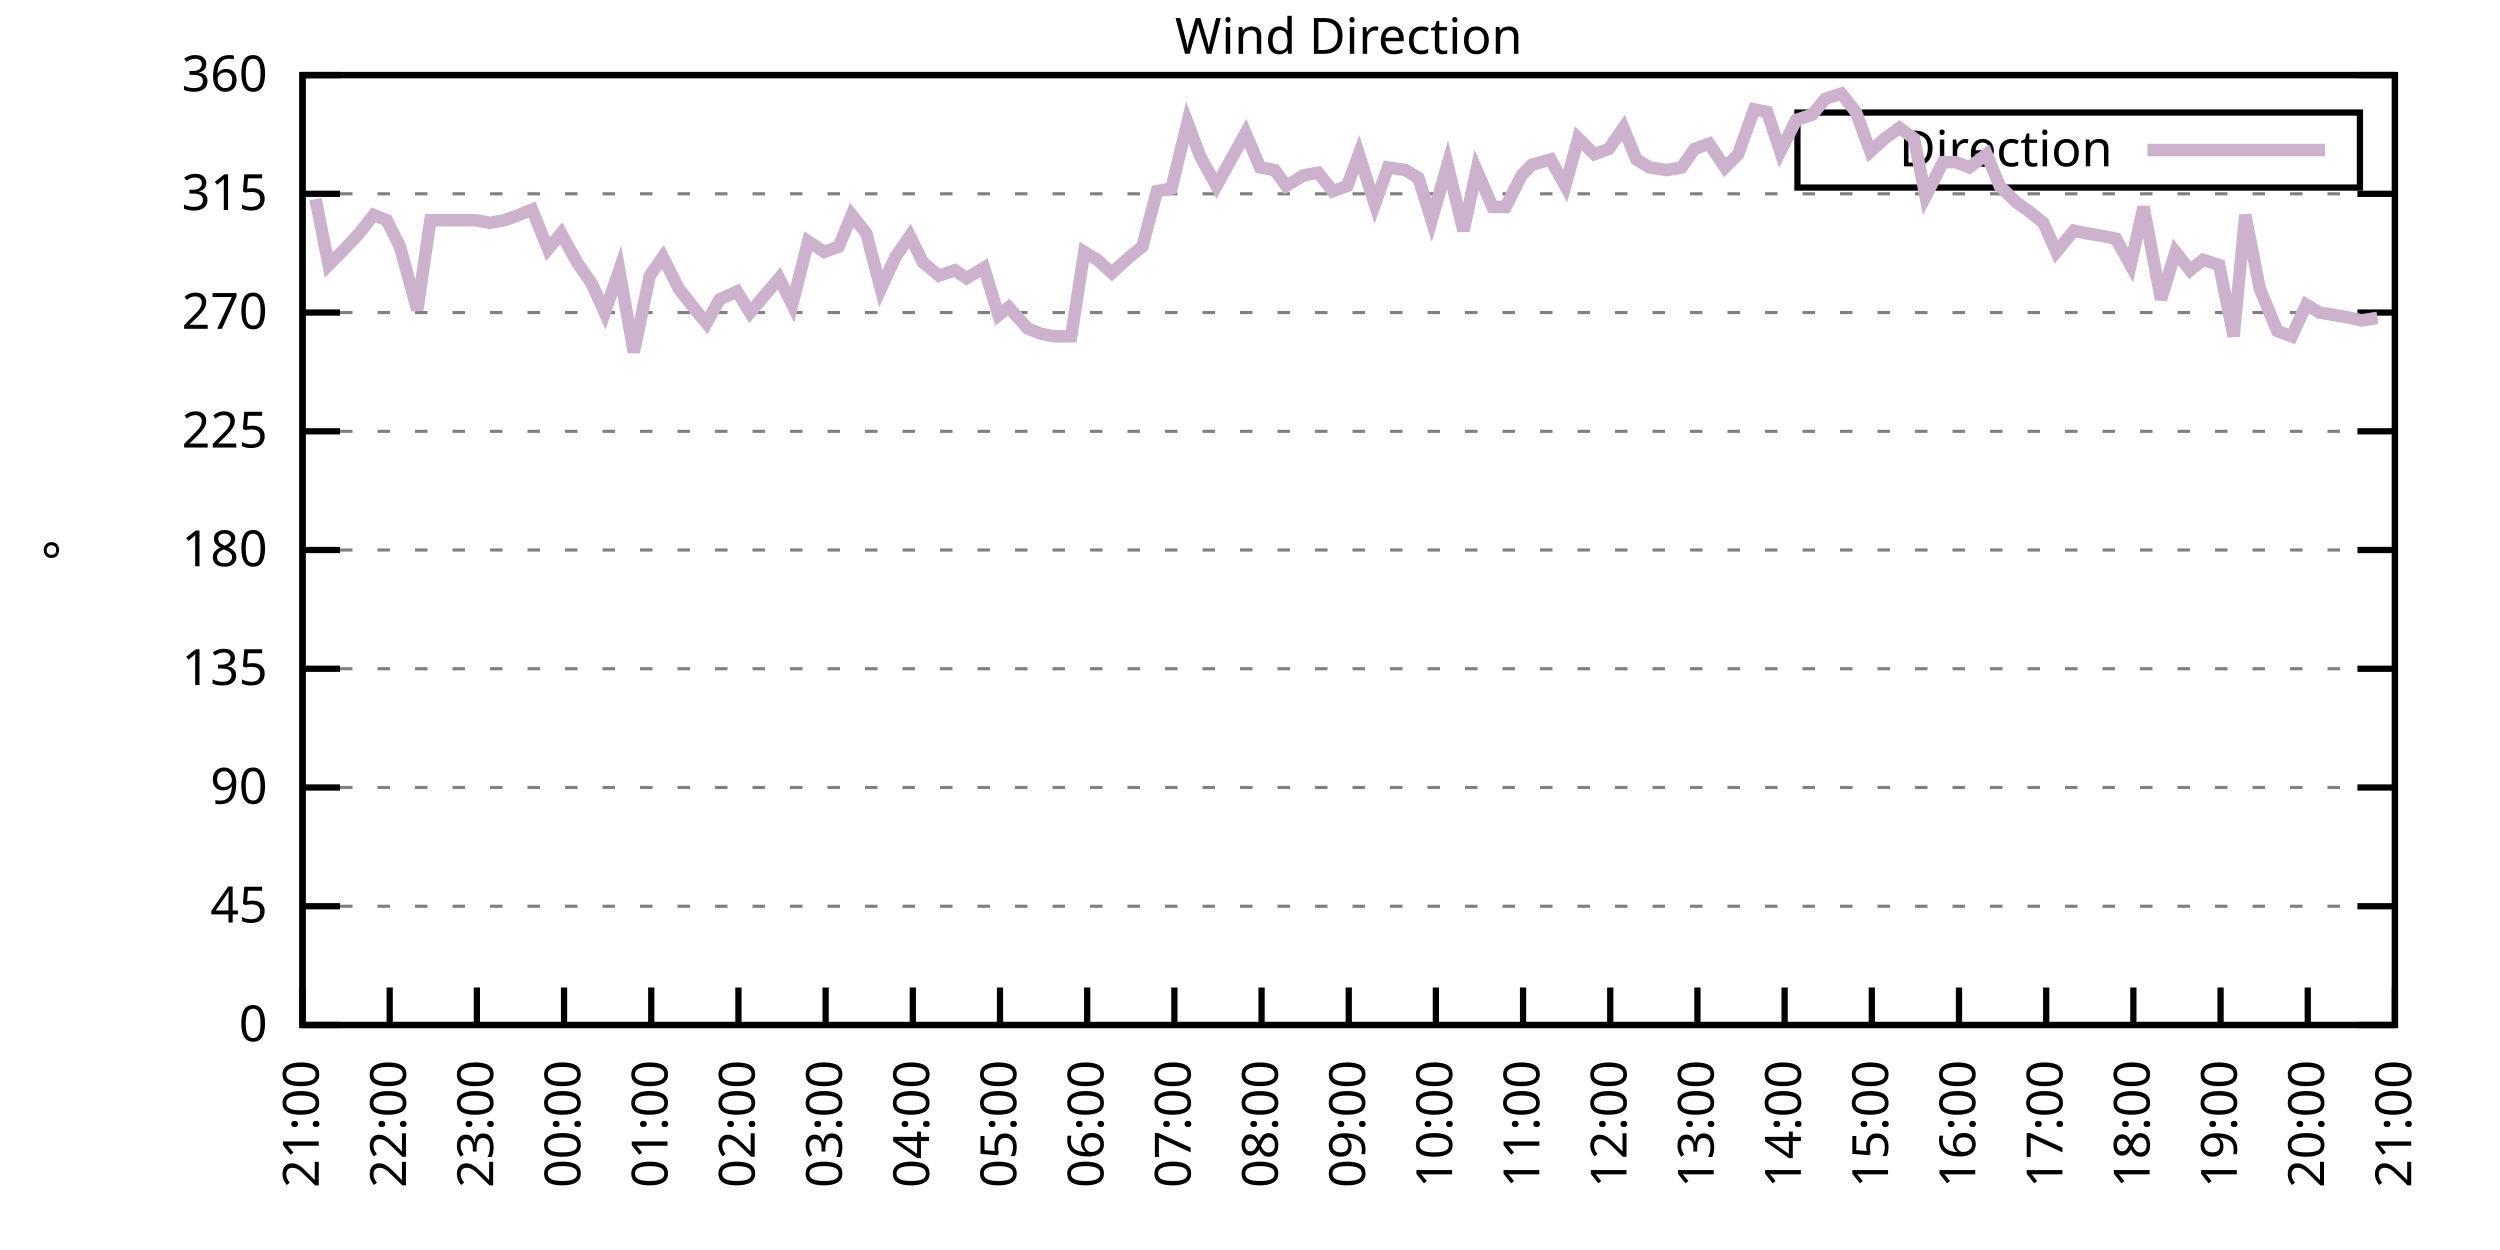
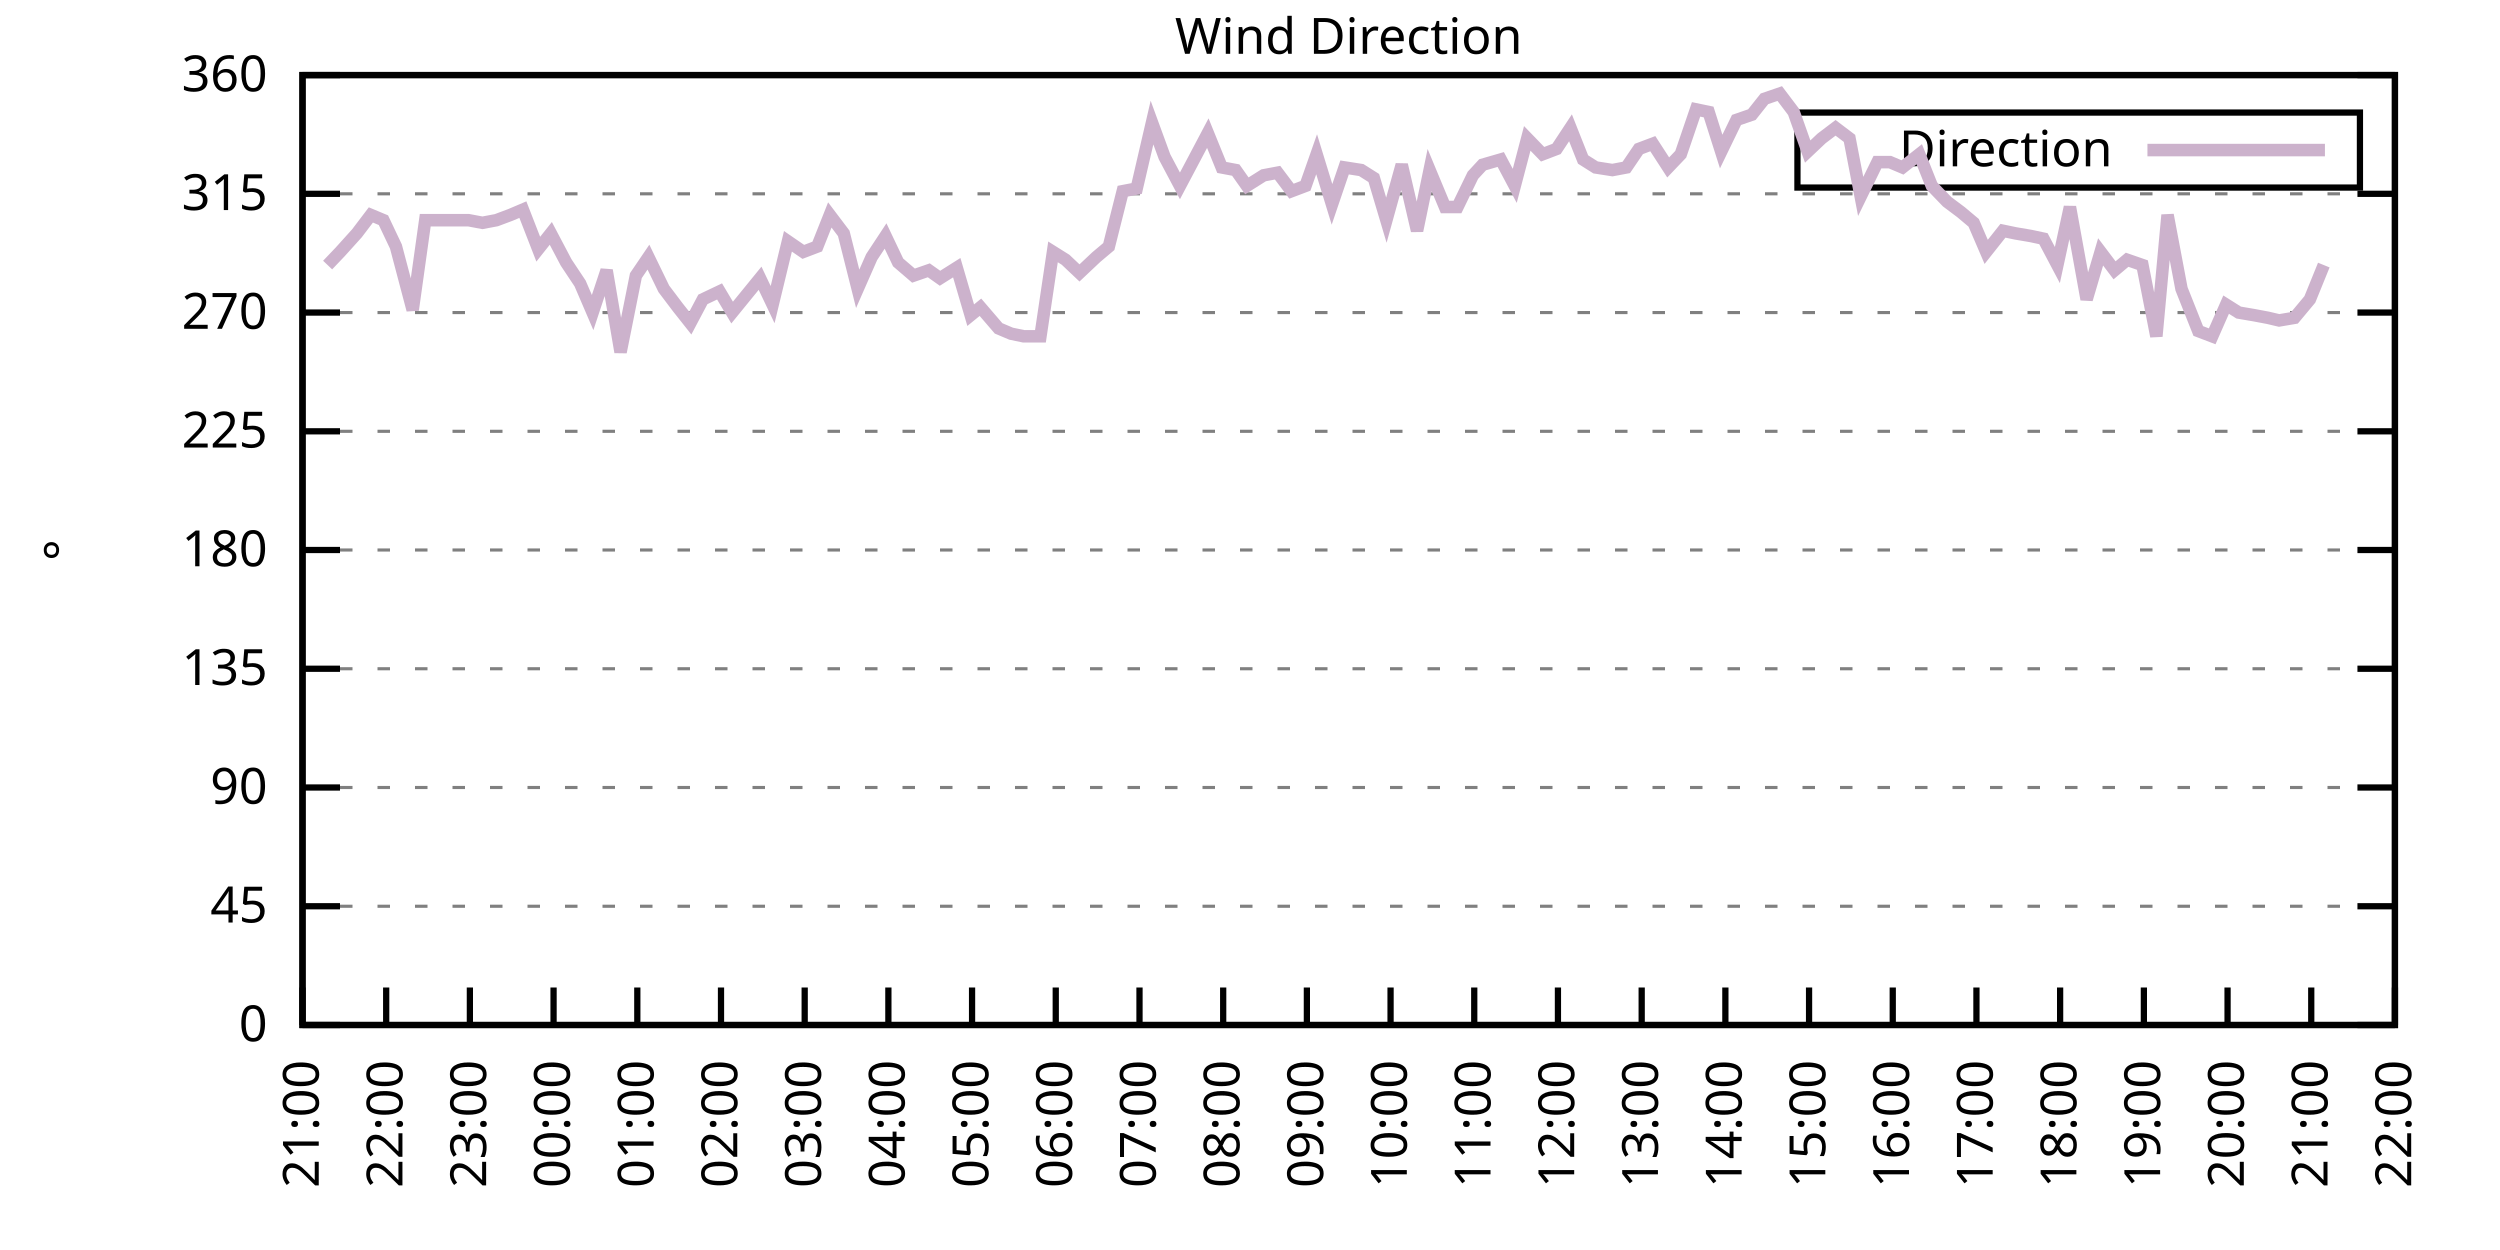
<svg xmlns="http://www.w3.org/2000/svg" xmlns:xlink="http://www.w3.org/1999/xlink" width="400" height="200" viewBox="0 0 400 200">
  <g id="gnuplot_canvas">
    <rect x="0" y="0" width="400" height="200" fill="none" />
    <defs>
      <circle id="gpDot" r="0.5" stroke-width="0.5" stroke="currentColor" />
      <path id="gpPt0" stroke-width="0.333" stroke="currentColor" d="M-1,0 h2 M0,-1 v2" />
      <path id="gpPt1" stroke-width="0.333" stroke="currentColor" d="M-1,-1 L1,1 M1,-1 L-1,1" />
      <path id="gpPt2" stroke-width="0.333" stroke="currentColor" d="M-1,0 L1,0 M0,-1 L0,1 M-1,-1 L1,1 M-1,1 L1,-1" />
      <rect id="gpPt3" stroke-width="0.333" stroke="currentColor" x="-1" y="-1" width="2" height="2" />
      <rect id="gpPt4" stroke-width="0.333" stroke="currentColor" fill="currentColor" x="-1" y="-1" width="2" height="2" />
      <circle id="gpPt5" stroke-width="0.333" stroke="currentColor" cx="0" cy="0" r="1" />
      <use xlink:href="#gpPt5" id="gpPt6" fill="currentColor" stroke="none" />
      <path id="gpPt7" stroke-width="0.333" stroke="currentColor" d="M0,-1.33 L-1.33,0.67 L1.33,0.67 z" />
      <use xlink:href="#gpPt7" id="gpPt8" fill="currentColor" stroke="none" />
      <use xlink:href="#gpPt7" id="gpPt9" stroke="currentColor" transform="rotate(180)" />
      <use xlink:href="#gpPt9" id="gpPt10" fill="currentColor" stroke="none" />
      <use xlink:href="#gpPt3" id="gpPt11" stroke="currentColor" transform="rotate(45)" />
      <use xlink:href="#gpPt11" id="gpPt12" fill="currentColor" stroke="none" />
      <path id="gpPt13" stroke-width="0.333" stroke="currentColor" d="M0,1.330 L1.265,0.411 L0.782,-1.067 L-0.782,-1.076 L-1.265,0.411 z" />
      <use xlink:href="#gpPt13" id="gpPt14" fill="currentColor" stroke="none" />
      <filter id="textbox" filterUnits="objectBoundingBox" x="0" y="0" height="1" width="1">
        <feFlood flood-color="white" flood-opacity="1" result="bgnd" />
        <feComposite in="SourceGraphic" in2="bgnd" operator="atop" />
      </filter>
      <filter id="greybox" filterUnits="objectBoundingBox" x="0" y="0" height="1" width="1">
        <feFlood flood-color="lightgrey" flood-opacity="1" result="grey" />
        <feComposite in="SourceGraphic" in2="grey" operator="atop" />
      </filter>
    </defs>
    <g fill="none" color="white" stroke="currentColor" stroke-width="1.00" stroke-linecap="butt" stroke-linejoin="miter">
</g>
    <g fill="none" color="black" stroke="currentColor" stroke-width="1.00" stroke-linecap="butt" stroke-linejoin="miter">
      <g stroke="none" shape-rendering="crispEdges">
        <polygon fill="rgb(255, 255, 255)" points="48.40,164.00 383.18,164.00 383.18,12.02 48.40,12.02 " />
      </g>
    </g>
    <g fill="none" color="black" stroke="currentColor" stroke-width="1.00" stroke-linecap="butt" stroke-linejoin="miter">
</g>
    <g fill="none" color="black" stroke="black" stroke-width="0.50" stroke-linecap="butt" stroke-linejoin="miter">
</g>
    <g fill="none" color="gray" stroke="currentColor" stroke-width="0.50" stroke-linecap="butt" stroke-linejoin="miter">
      <path stroke="gray" stroke-dasharray="2,4" class="gridline" d="M48.40,164.00 L383.19,164.00  " />
    </g>
    <g fill="none" color="gray" stroke="gray" stroke-width="1.00" stroke-linecap="butt" stroke-linejoin="miter">
</g>
    <g fill="none" color="black" stroke="currentColor" stroke-width="1.00" stroke-linecap="butt" stroke-linejoin="miter">
      <path stroke="black" d="M48.40,164.00 L54.40,164.00 M383.19,164.00 L377.19,164.00  " />
      <g transform="translate(42.80,166.60)" stroke="none" fill="black" font-family="Sans" font-size="8.00" text-anchor="end">
        <text>
          <tspan font-family="Sans"> 0</tspan>
        </text>
      </g>
    </g>
    <g fill="none" color="black" stroke="currentColor" stroke-width="1.00" stroke-linecap="butt" stroke-linejoin="miter">
</g>
    <g fill="none" color="black" stroke="black" stroke-width="0.50" stroke-linecap="butt" stroke-linejoin="miter">
</g>
    <g fill="none" color="gray" stroke="currentColor" stroke-width="0.50" stroke-linecap="butt" stroke-linejoin="miter">
      <path stroke="gray" stroke-dasharray="2,4" class="gridline" d="M48.40,145.00 L383.19,145.00  " />
    </g>
    <g fill="none" color="gray" stroke="gray" stroke-width="1.00" stroke-linecap="butt" stroke-linejoin="miter">
</g>
    <g fill="none" color="black" stroke="currentColor" stroke-width="1.00" stroke-linecap="butt" stroke-linejoin="miter">
      <path stroke="black" d="M48.40,145.00 L54.40,145.00 M383.19,145.00 L377.19,145.00  " />
      <g transform="translate(42.80,147.60)" stroke="none" fill="black" font-family="Sans" font-size="8.00" text-anchor="end">
        <text>
          <tspan font-family="Sans"> 45</tspan>
        </text>
      </g>
    </g>
    <g fill="none" color="black" stroke="currentColor" stroke-width="1.00" stroke-linecap="butt" stroke-linejoin="miter">
</g>
    <g fill="none" color="black" stroke="black" stroke-width="0.50" stroke-linecap="butt" stroke-linejoin="miter">
</g>
    <g fill="none" color="gray" stroke="currentColor" stroke-width="0.50" stroke-linecap="butt" stroke-linejoin="miter">
      <path stroke="gray" stroke-dasharray="2,4" class="gridline" d="M48.40,126.00 L383.19,126.00  " />
    </g>
    <g fill="none" color="gray" stroke="gray" stroke-width="1.00" stroke-linecap="butt" stroke-linejoin="miter">
</g>
    <g fill="none" color="black" stroke="currentColor" stroke-width="1.00" stroke-linecap="butt" stroke-linejoin="miter">
      <path stroke="black" d="M48.40,126.00 L54.40,126.00 M383.19,126.00 L377.19,126.00  " />
      <g transform="translate(42.80,128.60)" stroke="none" fill="black" font-family="Sans" font-size="8.00" text-anchor="end">
        <text>
          <tspan font-family="Sans"> 90</tspan>
        </text>
      </g>
    </g>
    <g fill="none" color="black" stroke="currentColor" stroke-width="1.00" stroke-linecap="butt" stroke-linejoin="miter">
</g>
    <g fill="none" color="black" stroke="black" stroke-width="0.50" stroke-linecap="butt" stroke-linejoin="miter">
</g>
    <g fill="none" color="gray" stroke="currentColor" stroke-width="0.50" stroke-linecap="butt" stroke-linejoin="miter">
      <path stroke="gray" stroke-dasharray="2,4" class="gridline" d="M48.40,107.00 L383.19,107.00  " />
    </g>
    <g fill="none" color="gray" stroke="gray" stroke-width="1.00" stroke-linecap="butt" stroke-linejoin="miter">
</g>
    <g fill="none" color="black" stroke="currentColor" stroke-width="1.00" stroke-linecap="butt" stroke-linejoin="miter">
      <path stroke="black" d="M48.40,107.00 L54.40,107.00 M383.19,107.00 L377.19,107.00  " />
      <g transform="translate(42.80,109.60)" stroke="none" fill="black" font-family="Sans" font-size="8.00" text-anchor="end">
        <text>
          <tspan font-family="Sans"> 135</tspan>
        </text>
      </g>
    </g>
    <g fill="none" color="black" stroke="currentColor" stroke-width="1.00" stroke-linecap="butt" stroke-linejoin="miter">
</g>
    <g fill="none" color="black" stroke="black" stroke-width="0.50" stroke-linecap="butt" stroke-linejoin="miter">
</g>
    <g fill="none" color="gray" stroke="currentColor" stroke-width="0.50" stroke-linecap="butt" stroke-linejoin="miter">
      <path stroke="gray" stroke-dasharray="2,4" class="gridline" d="M48.40,88.00 L383.19,88.00  " />
    </g>
    <g fill="none" color="gray" stroke="gray" stroke-width="1.00" stroke-linecap="butt" stroke-linejoin="miter">
</g>
    <g fill="none" color="black" stroke="currentColor" stroke-width="1.00" stroke-linecap="butt" stroke-linejoin="miter">
      <path stroke="black" d="M48.40,88.00 L54.40,88.00 M383.19,88.00 L377.19,88.00  " />
      <g transform="translate(42.80,90.60)" stroke="none" fill="black" font-family="Sans" font-size="8.00" text-anchor="end">
        <text>
          <tspan font-family="Sans"> 180</tspan>
        </text>
      </g>
    </g>
    <g fill="none" color="black" stroke="currentColor" stroke-width="1.00" stroke-linecap="butt" stroke-linejoin="miter">
</g>
    <g fill="none" color="black" stroke="black" stroke-width="0.50" stroke-linecap="butt" stroke-linejoin="miter">
</g>
    <g fill="none" color="gray" stroke="currentColor" stroke-width="0.50" stroke-linecap="butt" stroke-linejoin="miter">
      <path stroke="gray" stroke-dasharray="2,4" class="gridline" d="M48.40,69.01 L383.19,69.01  " />
    </g>
    <g fill="none" color="gray" stroke="gray" stroke-width="1.00" stroke-linecap="butt" stroke-linejoin="miter">
</g>
    <g fill="none" color="black" stroke="currentColor" stroke-width="1.00" stroke-linecap="butt" stroke-linejoin="miter">
      <path stroke="black" d="M48.40,69.01 L54.40,69.01 M383.19,69.01 L377.19,69.01  " />
      <g transform="translate(42.80,71.61)" stroke="none" fill="black" font-family="Sans" font-size="8.00" text-anchor="end">
        <text>
          <tspan font-family="Sans"> 225</tspan>
        </text>
      </g>
    </g>
    <g fill="none" color="black" stroke="currentColor" stroke-width="1.00" stroke-linecap="butt" stroke-linejoin="miter">
</g>
    <g fill="none" color="black" stroke="black" stroke-width="0.50" stroke-linecap="butt" stroke-linejoin="miter">
</g>
    <g fill="none" color="gray" stroke="currentColor" stroke-width="0.50" stroke-linecap="butt" stroke-linejoin="miter">
      <path stroke="gray" stroke-dasharray="2,4" class="gridline" d="M48.40,50.01 L383.19,50.01  " />
    </g>
    <g fill="none" color="gray" stroke="gray" stroke-width="1.00" stroke-linecap="butt" stroke-linejoin="miter">
</g>
    <g fill="none" color="black" stroke="currentColor" stroke-width="1.00" stroke-linecap="butt" stroke-linejoin="miter">
      <path stroke="black" d="M48.40,50.01 L54.40,50.01 M383.19,50.01 L377.19,50.01  " />
      <g transform="translate(42.80,52.61)" stroke="none" fill="black" font-family="Sans" font-size="8.00" text-anchor="end">
        <text>
          <tspan font-family="Sans"> 270</tspan>
        </text>
      </g>
    </g>
    <g fill="none" color="black" stroke="currentColor" stroke-width="1.00" stroke-linecap="butt" stroke-linejoin="miter">
</g>
    <g fill="none" color="black" stroke="black" stroke-width="0.50" stroke-linecap="butt" stroke-linejoin="miter">
</g>
    <g fill="none" color="gray" stroke="currentColor" stroke-width="0.50" stroke-linecap="butt" stroke-linejoin="miter">
      <path stroke="gray" stroke-dasharray="2,4" class="gridline" d="M48.40,31.01 L383.19,31.01  " />
    </g>
    <g fill="none" color="gray" stroke="gray" stroke-width="1.00" stroke-linecap="butt" stroke-linejoin="miter">
</g>
    <g fill="none" color="black" stroke="currentColor" stroke-width="1.00" stroke-linecap="butt" stroke-linejoin="miter">
      <path stroke="black" d="M48.40,31.01 L54.40,31.01 M383.19,31.01 L377.19,31.01  " />
      <g transform="translate(42.80,33.61)" stroke="none" fill="black" font-family="Sans" font-size="8.00" text-anchor="end">
        <text>
          <tspan font-family="Sans"> 315</tspan>
        </text>
      </g>
    </g>
    <g fill="none" color="black" stroke="currentColor" stroke-width="1.00" stroke-linecap="butt" stroke-linejoin="miter">
</g>
    <g fill="none" color="black" stroke="black" stroke-width="0.50" stroke-linecap="butt" stroke-linejoin="miter">
</g>
    <g fill="none" color="gray" stroke="currentColor" stroke-width="0.50" stroke-linecap="butt" stroke-linejoin="miter">
      <path stroke="gray" stroke-dasharray="2,4" class="gridline" d="M48.40,12.01 L383.19,12.01  " />
    </g>
    <g fill="none" color="gray" stroke="gray" stroke-width="1.00" stroke-linecap="butt" stroke-linejoin="miter">
</g>
    <g fill="none" color="black" stroke="currentColor" stroke-width="1.00" stroke-linecap="butt" stroke-linejoin="miter">
      <path stroke="black" d="M48.40,12.01 L54.40,12.01 M383.19,12.01 L377.19,12.01  " />
      <g transform="translate(42.80,14.61)" stroke="none" fill="black" font-family="Sans" font-size="8.00" text-anchor="end">
        <text>
          <tspan font-family="Sans"> 360</tspan>
        </text>
      </g>
    </g>
    <g fill="none" color="black" stroke="currentColor" stroke-width="1.00" stroke-linecap="butt" stroke-linejoin="miter">
      <path stroke="black" d="M48.40,164.00 L48.40,158.00  " />
      <g transform="translate(51.00,169.60) rotate(270.00)" stroke="none" fill="black" font-family="Sans" font-size="8.00" text-anchor="end">
        <text>
          <tspan font-family="Sans">21:00</tspan>
        </text>
      </g>
    </g>
    <g fill="none" color="black" stroke="currentColor" stroke-width="1.00" stroke-linecap="butt" stroke-linejoin="miter">
-       <path stroke="black" d="M62.35,164.00 L62.35,158.00  " />
-       <g transform="translate(64.95,169.60) rotate(270.00)" stroke="none" fill="black" font-family="Sans" font-size="8.00" text-anchor="end">
+       <path stroke="black" d="M61.79,164.00 L61.79,158.00  " />
+       <g transform="translate(64.39,169.60) rotate(270.00)" stroke="none" fill="black" font-family="Sans" font-size="8.00" text-anchor="end">
        <text>
          <tspan font-family="Sans">22:00</tspan>
        </text>
      </g>
    </g>
    <g fill="none" color="black" stroke="currentColor" stroke-width="1.00" stroke-linecap="butt" stroke-linejoin="miter">
-       <path stroke="black" d="M76.30,164.00 L76.30,158.00  " />
-       <g transform="translate(78.90,169.60) rotate(270.00)" stroke="none" fill="black" font-family="Sans" font-size="8.00" text-anchor="end">
+       <path stroke="black" d="M75.18,164.00 L75.18,158.00  " />
+       <g transform="translate(77.78,169.60) rotate(270.00)" stroke="none" fill="black" font-family="Sans" font-size="8.00" text-anchor="end">
        <text>
          <tspan font-family="Sans">23:00</tspan>
        </text>
      </g>
    </g>
    <g fill="none" color="black" stroke="currentColor" stroke-width="1.00" stroke-linecap="butt" stroke-linejoin="miter">
-       <path stroke="black" d="M90.25,164.00 L90.25,158.00  " />
-       <g transform="translate(92.85,169.60) rotate(270.00)" stroke="none" fill="black" font-family="Sans" font-size="8.00" text-anchor="end">
+       <path stroke="black" d="M88.57,164.00 L88.57,158.00  " />
+       <g transform="translate(91.17,169.60) rotate(270.00)" stroke="none" fill="black" font-family="Sans" font-size="8.00" text-anchor="end">
        <text>
          <tspan font-family="Sans">00:00</tspan>
        </text>
      </g>
    </g>
    <g fill="none" color="black" stroke="currentColor" stroke-width="1.00" stroke-linecap="butt" stroke-linejoin="miter">
-       <path stroke="black" d="M104.20,164.00 L104.20,158.00  " />
-       <g transform="translate(106.80,169.60) rotate(270.00)" stroke="none" fill="black" font-family="Sans" font-size="8.00" text-anchor="end">
+       <path stroke="black" d="M101.97,164.00 L101.97,158.00  " />
+       <g transform="translate(104.57,169.60) rotate(270.00)" stroke="none" fill="black" font-family="Sans" font-size="8.00" text-anchor="end">
        <text>
          <tspan font-family="Sans">01:00</tspan>
        </text>
      </g>
    </g>
    <g fill="none" color="black" stroke="currentColor" stroke-width="1.00" stroke-linecap="butt" stroke-linejoin="miter">
-       <path stroke="black" d="M118.15,164.00 L118.15,158.00  " />
-       <g transform="translate(120.75,169.60) rotate(270.00)" stroke="none" fill="black" font-family="Sans" font-size="8.00" text-anchor="end">
+       <path stroke="black" d="M115.36,164.00 L115.36,158.00  " />
+       <g transform="translate(117.96,169.60) rotate(270.00)" stroke="none" fill="black" font-family="Sans" font-size="8.00" text-anchor="end">
        <text>
          <tspan font-family="Sans">02:00</tspan>
        </text>
      </g>
    </g>
    <g fill="none" color="black" stroke="currentColor" stroke-width="1.00" stroke-linecap="butt" stroke-linejoin="miter">
-       <path stroke="black" d="M132.10,164.00 L132.10,158.00  " />
-       <g transform="translate(134.70,169.60) rotate(270.00)" stroke="none" fill="black" font-family="Sans" font-size="8.00" text-anchor="end">
+       <path stroke="black" d="M128.75,164.00 L128.75,158.00  " />
+       <g transform="translate(131.35,169.60) rotate(270.00)" stroke="none" fill="black" font-family="Sans" font-size="8.00" text-anchor="end">
        <text>
          <tspan font-family="Sans">03:00</tspan>
        </text>
      </g>
    </g>
    <g fill="none" color="black" stroke="currentColor" stroke-width="1.00" stroke-linecap="butt" stroke-linejoin="miter">
-       <path stroke="black" d="M146.05,164.00 L146.05,158.00  " />
-       <g transform="translate(148.65,169.60) rotate(270.00)" stroke="none" fill="black" font-family="Sans" font-size="8.00" text-anchor="end">
+       <path stroke="black" d="M142.14,164.00 L142.14,158.00  " />
+       <g transform="translate(144.74,169.60) rotate(270.00)" stroke="none" fill="black" font-family="Sans" font-size="8.00" text-anchor="end">
        <text>
          <tspan font-family="Sans">04:00</tspan>
        </text>
      </g>
    </g>
    <g fill="none" color="black" stroke="currentColor" stroke-width="1.00" stroke-linecap="butt" stroke-linejoin="miter">
-       <path stroke="black" d="M160.00,164.00 L160.00,158.00  " />
-       <g transform="translate(162.60,169.60) rotate(270.00)" stroke="none" fill="black" font-family="Sans" font-size="8.00" text-anchor="end">
+       <path stroke="black" d="M155.53,164.00 L155.53,158.00  " />
+       <g transform="translate(158.13,169.60) rotate(270.00)" stroke="none" fill="black" font-family="Sans" font-size="8.00" text-anchor="end">
        <text>
          <tspan font-family="Sans">05:00</tspan>
        </text>
      </g>
    </g>
    <g fill="none" color="black" stroke="currentColor" stroke-width="1.00" stroke-linecap="butt" stroke-linejoin="miter">
-       <path stroke="black" d="M173.95,164.00 L173.95,158.00  " />
-       <g transform="translate(176.55,169.60) rotate(270.00)" stroke="none" fill="black" font-family="Sans" font-size="8.00" text-anchor="end">
+       <path stroke="black" d="M168.92,164.00 L168.92,158.00  " />
+       <g transform="translate(171.52,169.60) rotate(270.00)" stroke="none" fill="black" font-family="Sans" font-size="8.00" text-anchor="end">
        <text>
          <tspan font-family="Sans">06:00</tspan>
        </text>
      </g>
    </g>
    <g fill="none" color="black" stroke="currentColor" stroke-width="1.00" stroke-linecap="butt" stroke-linejoin="miter">
-       <path stroke="black" d="M187.90,164.00 L187.90,158.00  " />
-       <g transform="translate(190.50,169.60) rotate(270.00)" stroke="none" fill="black" font-family="Sans" font-size="8.00" text-anchor="end">
+       <path stroke="black" d="M182.32,164.00 L182.32,158.00  " />
+       <g transform="translate(184.92,169.60) rotate(270.00)" stroke="none" fill="black" font-family="Sans" font-size="8.00" text-anchor="end">
        <text>
          <tspan font-family="Sans">07:00</tspan>
        </text>
      </g>
    </g>
    <g fill="none" color="black" stroke="currentColor" stroke-width="1.00" stroke-linecap="butt" stroke-linejoin="miter">
-       <path stroke="black" d="M201.85,164.00 L201.85,158.00  " />
-       <g transform="translate(204.45,169.60) rotate(270.00)" stroke="none" fill="black" font-family="Sans" font-size="8.00" text-anchor="end">
+       <path stroke="black" d="M195.71,164.00 L195.71,158.00  " />
+       <g transform="translate(198.31,169.60) rotate(270.00)" stroke="none" fill="black" font-family="Sans" font-size="8.00" text-anchor="end">
        <text>
          <tspan font-family="Sans">08:00</tspan>
        </text>
      </g>
    </g>
    <g fill="none" color="black" stroke="currentColor" stroke-width="1.00" stroke-linecap="butt" stroke-linejoin="miter">
-       <path stroke="black" d="M215.80,164.00 L215.80,158.00  " />
-       <g transform="translate(218.40,169.60) rotate(270.00)" stroke="none" fill="black" font-family="Sans" font-size="8.00" text-anchor="end">
+       <path stroke="black" d="M209.10,164.00 L209.10,158.00  " />
+       <g transform="translate(211.70,169.60) rotate(270.00)" stroke="none" fill="black" font-family="Sans" font-size="8.00" text-anchor="end">
        <text>
          <tspan font-family="Sans">09:00</tspan>
        </text>
      </g>
    </g>
    <g fill="none" color="black" stroke="currentColor" stroke-width="1.00" stroke-linecap="butt" stroke-linejoin="miter">
-       <path stroke="black" d="M229.74,164.00 L229.74,158.00  " />
-       <g transform="translate(232.34,169.60) rotate(270.00)" stroke="none" fill="black" font-family="Sans" font-size="8.00" text-anchor="end">
+       <path stroke="black" d="M222.49,164.00 L222.49,158.00  " />
+       <g transform="translate(225.09,169.60) rotate(270.00)" stroke="none" fill="black" font-family="Sans" font-size="8.00" text-anchor="end">
        <text>
          <tspan font-family="Sans">10:00</tspan>
        </text>
      </g>
    </g>
    <g fill="none" color="black" stroke="currentColor" stroke-width="1.00" stroke-linecap="butt" stroke-linejoin="miter">
-       <path stroke="black" d="M243.69,164.00 L243.69,158.00  " />
-       <g transform="translate(246.29,169.60) rotate(270.00)" stroke="none" fill="black" font-family="Sans" font-size="8.00" text-anchor="end">
+       <path stroke="black" d="M235.88,164.00 L235.88,158.00  " />
+       <g transform="translate(238.48,169.60) rotate(270.00)" stroke="none" fill="black" font-family="Sans" font-size="8.00" text-anchor="end">
        <text>
          <tspan font-family="Sans">11:00</tspan>
        </text>
      </g>
    </g>
    <g fill="none" color="black" stroke="currentColor" stroke-width="1.00" stroke-linecap="butt" stroke-linejoin="miter">
-       <path stroke="black" d="M257.64,164.00 L257.64,158.00  " />
-       <g transform="translate(260.24,169.60) rotate(270.00)" stroke="none" fill="black" font-family="Sans" font-size="8.00" text-anchor="end">
+       <path stroke="black" d="M249.27,164.00 L249.27,158.00  " />
+       <g transform="translate(251.87,169.60) rotate(270.00)" stroke="none" fill="black" font-family="Sans" font-size="8.00" text-anchor="end">
        <text>
          <tspan font-family="Sans">12:00</tspan>
        </text>
      </g>
    </g>
    <g fill="none" color="black" stroke="currentColor" stroke-width="1.00" stroke-linecap="butt" stroke-linejoin="miter">
-       <path stroke="black" d="M271.59,164.00 L271.59,158.00  " />
-       <g transform="translate(274.19,169.60) rotate(270.00)" stroke="none" fill="black" font-family="Sans" font-size="8.00" text-anchor="end">
+       <path stroke="black" d="M262.67,164.00 L262.67,158.00  " />
+       <g transform="translate(265.27,169.60) rotate(270.00)" stroke="none" fill="black" font-family="Sans" font-size="8.00" text-anchor="end">
        <text>
          <tspan font-family="Sans">13:00</tspan>
        </text>
      </g>
    </g>
    <g fill="none" color="black" stroke="currentColor" stroke-width="1.00" stroke-linecap="butt" stroke-linejoin="miter">
-       <path stroke="black" d="M285.54,164.00 L285.54,158.00  " />
-       <g transform="translate(288.14,169.60) rotate(270.00)" stroke="none" fill="black" font-family="Sans" font-size="8.00" text-anchor="end">
+       <path stroke="black" d="M276.06,164.00 L276.06,158.00  " />
+       <g transform="translate(278.66,169.60) rotate(270.00)" stroke="none" fill="black" font-family="Sans" font-size="8.00" text-anchor="end">
        <text>
          <tspan font-family="Sans">14:00</tspan>
        </text>
      </g>
    </g>
    <g fill="none" color="black" stroke="currentColor" stroke-width="1.00" stroke-linecap="butt" stroke-linejoin="miter">
-       <path stroke="black" d="M299.49,164.00 L299.49,158.00  " />
-       <g transform="translate(302.09,169.60) rotate(270.00)" stroke="none" fill="black" font-family="Sans" font-size="8.00" text-anchor="end">
+       <path stroke="black" d="M289.45,164.00 L289.45,158.00  " />
+       <g transform="translate(292.05,169.60) rotate(270.00)" stroke="none" fill="black" font-family="Sans" font-size="8.00" text-anchor="end">
        <text>
          <tspan font-family="Sans">15:00</tspan>
        </text>
      </g>
    </g>
    <g fill="none" color="black" stroke="currentColor" stroke-width="1.00" stroke-linecap="butt" stroke-linejoin="miter">
-       <path stroke="black" d="M313.44,164.00 L313.44,158.00  " />
-       <g transform="translate(316.04,169.60) rotate(270.00)" stroke="none" fill="black" font-family="Sans" font-size="8.00" text-anchor="end">
+       <path stroke="black" d="M302.84,164.00 L302.84,158.00  " />
+       <g transform="translate(305.44,169.60) rotate(270.00)" stroke="none" fill="black" font-family="Sans" font-size="8.00" text-anchor="end">
        <text>
          <tspan font-family="Sans">16:00</tspan>
        </text>
      </g>
    </g>
    <g fill="none" color="black" stroke="currentColor" stroke-width="1.00" stroke-linecap="butt" stroke-linejoin="miter">
-       <path stroke="black" d="M327.39,164.00 L327.39,158.00  " />
-       <g transform="translate(329.99,169.60) rotate(270.00)" stroke="none" fill="black" font-family="Sans" font-size="8.00" text-anchor="end">
+       <path stroke="black" d="M316.23,164.00 L316.23,158.00  " />
+       <g transform="translate(318.83,169.60) rotate(270.00)" stroke="none" fill="black" font-family="Sans" font-size="8.00" text-anchor="end">
        <text>
          <tspan font-family="Sans">17:00</tspan>
        </text>
      </g>
    </g>
    <g fill="none" color="black" stroke="currentColor" stroke-width="1.00" stroke-linecap="butt" stroke-linejoin="miter">
-       <path stroke="black" d="M341.34,164.00 L341.34,158.00  " />
-       <g transform="translate(343.94,169.60) rotate(270.00)" stroke="none" fill="black" font-family="Sans" font-size="8.00" text-anchor="end">
+       <path stroke="black" d="M329.62,164.00 L329.62,158.00  " />
+       <g transform="translate(332.22,169.60) rotate(270.00)" stroke="none" fill="black" font-family="Sans" font-size="8.00" text-anchor="end">
        <text>
          <tspan font-family="Sans">18:00</tspan>
        </text>
      </g>
    </g>
    <g fill="none" color="black" stroke="currentColor" stroke-width="1.00" stroke-linecap="butt" stroke-linejoin="miter">
-       <path stroke="black" d="M355.29,164.00 L355.29,158.00  " />
-       <g transform="translate(357.89,169.60) rotate(270.00)" stroke="none" fill="black" font-family="Sans" font-size="8.00" text-anchor="end">
+       <path stroke="black" d="M343.02,164.00 L343.02,158.00  " />
+       <g transform="translate(345.62,169.60) rotate(270.00)" stroke="none" fill="black" font-family="Sans" font-size="8.00" text-anchor="end">
        <text>
          <tspan font-family="Sans">19:00</tspan>
        </text>
      </g>
    </g>
    <g fill="none" color="black" stroke="currentColor" stroke-width="1.00" stroke-linecap="butt" stroke-linejoin="miter">
-       <path stroke="black" d="M369.24,164.00 L369.24,158.00  " />
-       <g transform="translate(371.84,169.60) rotate(270.00)" stroke="none" fill="black" font-family="Sans" font-size="8.00" text-anchor="end">
+       <path stroke="black" d="M356.41,164.00 L356.41,158.00  " />
+       <g transform="translate(359.01,169.60) rotate(270.00)" stroke="none" fill="black" font-family="Sans" font-size="8.00" text-anchor="end">
        <text>
          <tspan font-family="Sans">20:00</tspan>
+         </text>
+       </g>
+     </g>
+     <g fill="none" color="black" stroke="currentColor" stroke-width="1.00" stroke-linecap="butt" stroke-linejoin="miter">
+       <path stroke="black" d="M369.80,164.00 L369.80,158.00  " />
+       <g transform="translate(372.40,169.60) rotate(270.00)" stroke="none" fill="black" font-family="Sans" font-size="8.00" text-anchor="end">
+         <text>
+           <tspan font-family="Sans">21:00</tspan>
        </text>
      </g>
    </g>
    <g fill="none" color="black" stroke="currentColor" stroke-width="1.00" stroke-linecap="butt" stroke-linejoin="miter">
      <path stroke="black" d="M383.19,164.00 L383.19,158.00  " />
      <g transform="translate(385.79,169.60) rotate(270.00)" stroke="none" fill="black" font-family="Sans" font-size="8.00" text-anchor="end">
        <text>
-           <tspan font-family="Sans">21:00</tspan>
+           <tspan font-family="Sans">22:00</tspan>
        </text>
      </g>
    </g>
    <g fill="none" color="black" stroke="currentColor" stroke-width="1.00" stroke-linecap="butt" stroke-linejoin="miter">
</g>
    <g fill="none" color="black" stroke="currentColor" stroke-width="1.00" stroke-linecap="butt" stroke-linejoin="miter">
      <path stroke="black" d="M48.40,12.01 L48.40,164.00 L383.19,164.00 L383.19,12.01 L48.40,12.01 Z  " />
    </g>
    <g fill="none" color="black" stroke="currentColor" stroke-width="1.00" stroke-linecap="butt" stroke-linejoin="miter">
</g>
    <g fill="none" color="black" stroke="currentColor" stroke-width="1.00" stroke-linecap="butt" stroke-linejoin="miter">
      <path stroke="black" d="M287.59,30.01 L287.59,18.01 L377.59,18.01 L377.59,30.01 L287.59,30.01 Z  " />
    </g>
    <g id="Wind_direction_plot_1">
      <g fill="none" color="white" stroke="black" stroke-width="2.00" stroke-linecap="butt" stroke-linejoin="miter">
</g>
      <g fill="none" color="black" stroke="currentColor" stroke-width="2.00" stroke-linecap="butt" stroke-linejoin="miter">
        <g transform="translate(337.99,26.61)" stroke="none" fill="black" font-family="Sans" font-size="8.00" text-anchor="end">
          <text>
            <tspan font-family="Sans">Direction</tspan>
          </text>
        </g>
      </g>
      <g fill="none" color="black" stroke="currentColor" stroke-width="2.00" stroke-linecap="butt" stroke-linejoin="miter">
-         <path stroke="rgb(204, 178, 204)" d="M343.59,24.01 L371.99,24.01 M50.49,31.85 L52.58,42.41 L54.68,40.30 L57.47,37.34 L59.79,34.39 L61.88,35.23   L63.98,39.45 L66.77,49.59 L68.86,35.23 L71.42,35.23 L73.74,35.23 L76.07,35.23 L78.39,35.65 L80.72,35.23   L83.04,34.39 L85.13,33.54 L87.69,39.87 L89.78,37.34 L92.34,41.99 L94.67,45.36 L96.76,50.01 L99.08,43.25   L101.41,56.34 L103.97,44.10 L106.06,41.14 L108.62,46.21 L110.94,49.16 L113.03,51.70 L115.13,47.90 L117.92,46.63   L120.01,50.01 L124.66,44.52 L126.75,48.74 L129.31,38.61 L131.87,40.30 L134.19,39.45 L136.28,34.39 L138.61,37.34   L140.93,46.21 L143.26,41.14 L145.58,37.76 L147.67,41.99 L150.23,44.10 L152.79,43.25 L154.65,44.52 L157.44,42.83   L159.76,50.43 L161.39,49.16 L164.41,52.54 L166.51,53.39 L168.60,53.81 L171.39,53.81 L173.48,40.30 L175.57,41.56   L177.90,43.67 L180.69,41.14 L182.78,39.45 L185.11,30.59 L187.43,30.16 L189.99,19.61 L192.08,25.10 L194.64,29.74   L196.73,25.94 L199.29,21.30 L201.61,26.79 L203.94,27.21 L205.80,29.74 L208.59,28.05 L210.91,27.63 L213.24,30.59   L215.56,29.74 L217.42,24.68 L219.98,32.70 L222.07,26.79 L224.86,27.21 L226.95,28.48 L229.05,35.23 L231.60,26.36   L234.16,36.92 L236.25,27.21 L238.81,33.12 L240.90,33.12 L243.46,28.05 L245.09,26.36 L248.11,25.52 L250.44,29.74   L252.53,22.14 L255.09,24.68 L257.41,23.83 L259.74,20.45 L261.83,25.52 L263.92,26.79 L266.71,27.21 L269.04,26.79   L271.13,23.83 L273.45,22.99 L276.01,26.79 L278.10,24.68 L280.66,17.50 L282.75,17.92 L284.85,24.25 L287.40,19.19   L289.96,18.34 L292.05,15.81 L294.61,14.97 L296.94,17.92 L299.26,24.25 L301.58,22.14 L303.91,20.45 L306.23,22.14   L308.09,31.43 L310.88,25.94 L312.98,25.94 L315.07,26.79 L317.86,24.68 L319.95,29.74 L322.51,32.28 L324.83,33.96   L326.93,35.65 L329.02,40.30 L331.81,36.92 L333.90,37.34 L336.46,37.76 L338.55,38.19 L340.88,42.41 L342.97,33.12   L345.76,47.90 L348.08,40.30 L350.41,43.25 L352.50,41.56 L355.06,42.41 L357.38,53.81 L359.24,34.39 L361.57,46.21   L364.36,52.96 L366.68,53.81 L369.01,48.74 L371.10,50.01 L373.66,50.43 L375.98,50.85 L377.84,51.27 L380.40,50.85    " />
+         <path stroke="rgb(204, 178, 204)" d="M343.59,24.01 L371.99,24.01 M52.42,42.41 L54.43,40.30 L57.10,37.34 L59.34,34.39 L61.35,35.23 L63.35,39.45   L66.03,49.59 L68.04,35.23 L70.50,35.23 L72.73,35.23 L74.96,35.23 L77.19,35.65 L79.42,35.23 L81.66,34.39   L83.66,33.54 L86.12,39.87 L88.13,37.34 L90.58,41.99 L92.82,45.36 L94.82,50.01 L97.06,43.25 L99.29,56.34   L101.74,44.10 L103.75,41.14 L106.21,46.21 L108.44,49.16 L110.45,51.70 L112.46,47.90 L115.13,46.63 L117.14,50.01   L121.61,44.52 L123.62,48.74 L126.07,38.61 L128.53,40.30 L130.76,39.45 L132.77,34.39 L135.00,37.34 L137.23,46.21   L139.46,41.14 L141.69,37.76 L143.70,41.99 L146.16,44.10 L148.61,43.25 L150.40,44.52 L153.08,42.83 L155.31,50.43   L156.87,49.16 L159.77,52.54 L161.78,53.39 L163.79,53.81 L166.47,53.81 L168.48,40.30 L170.49,41.56 L172.72,43.67   L175.40,41.14 L177.41,39.45 L179.64,30.59 L181.87,30.16 L184.32,19.61 L186.33,25.10 L188.79,29.74 L190.80,25.94   L193.25,21.30 L195.48,26.79 L197.72,27.21 L199.50,29.74 L202.18,28.05 L204.41,27.63 L206.64,30.59 L208.88,29.74   L210.66,24.68 L213.12,32.70 L215.13,26.79 L217.80,27.21 L219.81,28.48 L221.82,35.23 L224.28,26.36 L226.73,36.92   L228.74,27.21 L231.20,33.12 L233.20,33.12 L235.66,28.05 L237.22,26.36 L240.12,25.52 L242.36,29.74 L244.36,22.14   L246.82,24.68 L249.05,23.83 L251.28,20.45 L253.29,25.52 L255.30,26.79 L257.98,27.21 L260.21,26.79 L262.22,23.83   L264.45,22.99 L266.91,26.79 L268.92,24.68 L271.37,17.50 L273.38,17.92 L275.39,24.25 L277.84,19.19 L280.30,18.34   L282.31,15.81 L284.76,14.97 L286.99,17.92 L289.23,24.25 L291.46,22.14 L293.69,20.45 L295.92,22.14 L297.71,31.43   L300.39,25.94 L302.39,25.94 L304.40,26.79 L307.08,24.68 L309.09,29.74 L311.54,32.28 L313.78,33.96 L315.79,35.65   L317.79,40.30 L320.47,36.92 L322.48,37.34 L324.94,37.76 L326.95,38.19 L329.18,42.41 L331.19,33.12 L333.86,47.90   L336.10,40.30 L338.33,43.25 L340.34,41.56 L342.79,42.41 L345.02,53.81 L346.81,34.39 L349.04,46.21 L351.72,52.96   L353.95,53.81 L356.18,48.74 L358.19,50.01 L360.65,50.43 L362.88,50.85 L364.66,51.27 L367.12,50.85 L369.58,47.90   L371.81,42.41  " />
      </g>
    </g>
    <g fill="none" color="black" stroke="currentColor" stroke-width="2.00" stroke-linecap="butt" stroke-linejoin="miter">
</g>
    <g fill="none" color="black" stroke="black" stroke-width="1.00" stroke-linecap="butt" stroke-linejoin="miter">
</g>
    <g fill="none" color="black" stroke="currentColor" stroke-width="1.00" stroke-linecap="butt" stroke-linejoin="miter">
      <path stroke="black" d="M48.40,12.01 L48.40,164.00 L383.19,164.00 L383.19,12.01 L48.40,12.01 Z  " />
      <g transform="translate(12.80,88.01) rotate(270.00)" stroke="none" fill="black" font-family="Sans" font-size="8.00" text-anchor="middle">
        <text>
          <tspan font-family="Sans">°</tspan>
        </text>
      </g>
    </g>
    <g fill="none" color="black" stroke="currentColor" stroke-width="1.00" stroke-linecap="butt" stroke-linejoin="miter">
</g>
    <g fill="none" color="black" stroke="currentColor" stroke-width="1.00" stroke-linecap="butt" stroke-linejoin="miter">
      <g transform="translate(215.79,8.61)" stroke="none" fill="black" font-family="Sans" font-size="8.00" text-anchor="middle">
        <text>
          <tspan font-family="Sans">Wind Direction</tspan>
        </text>
      </g>
    </g>
    <g fill="none" color="black" stroke="currentColor" stroke-width="1.00" stroke-linecap="butt" stroke-linejoin="miter">
</g>
  </g>
</svg>
